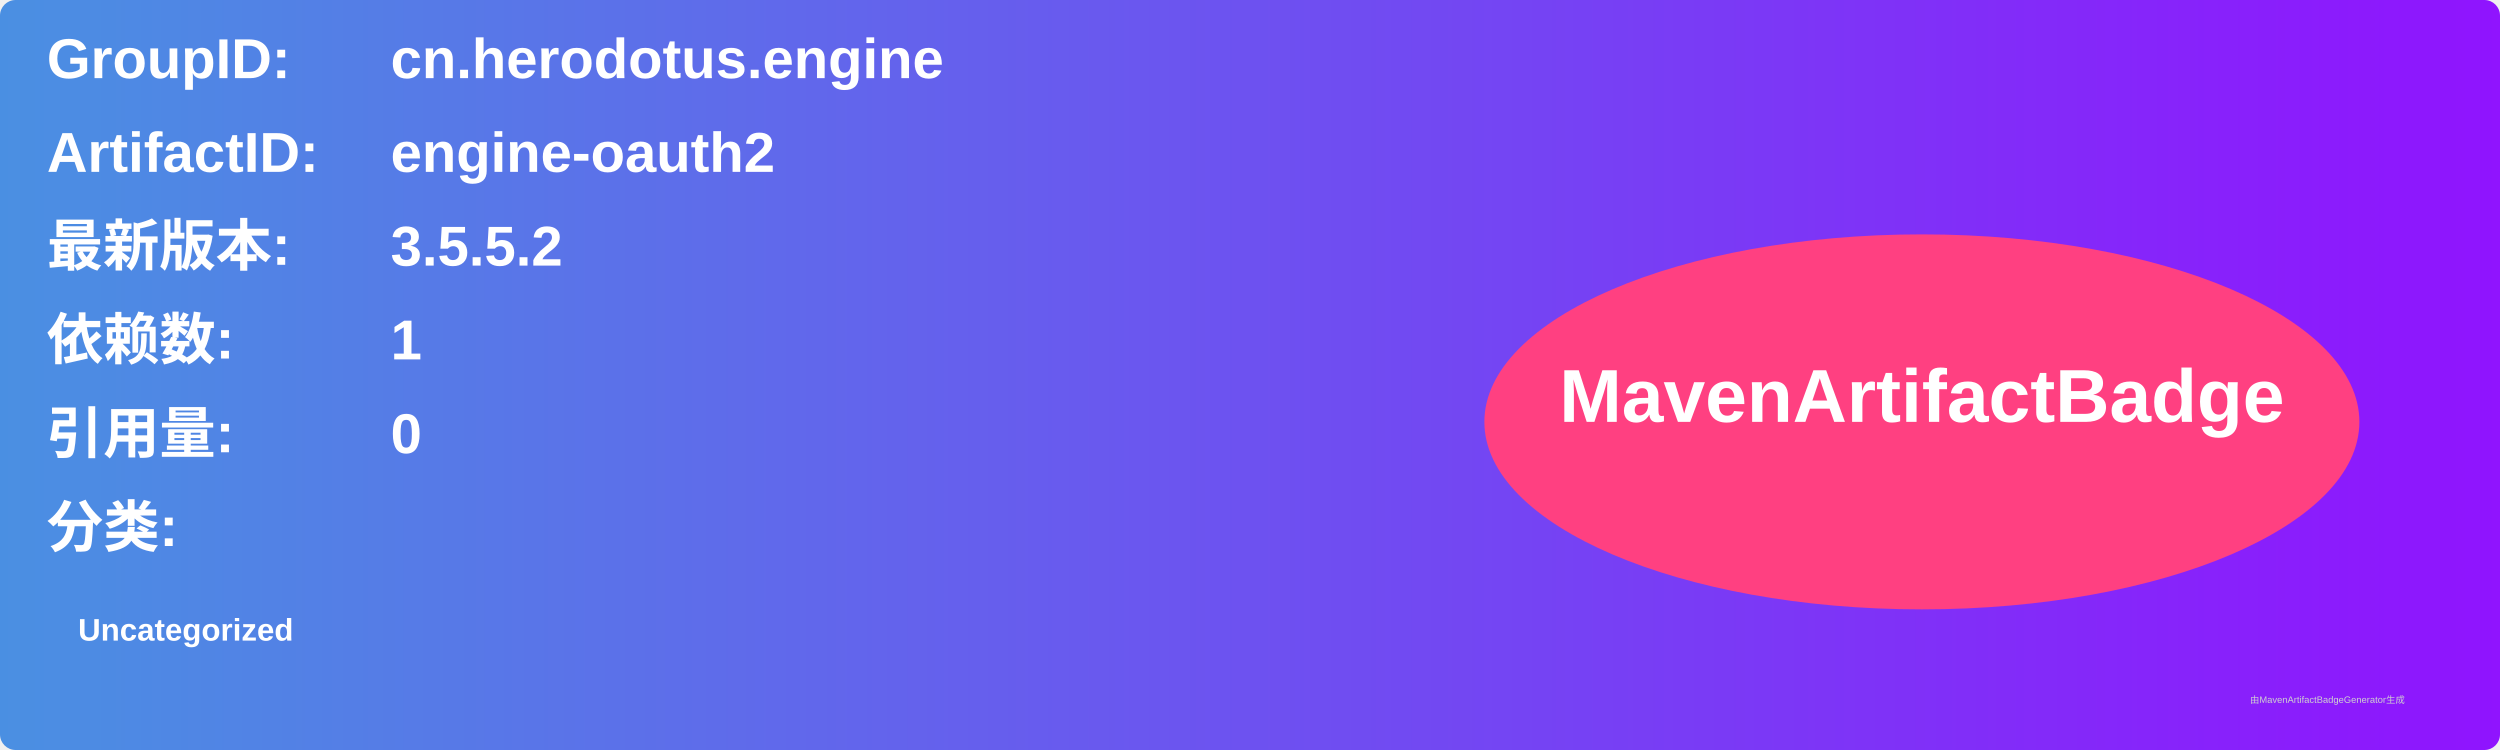
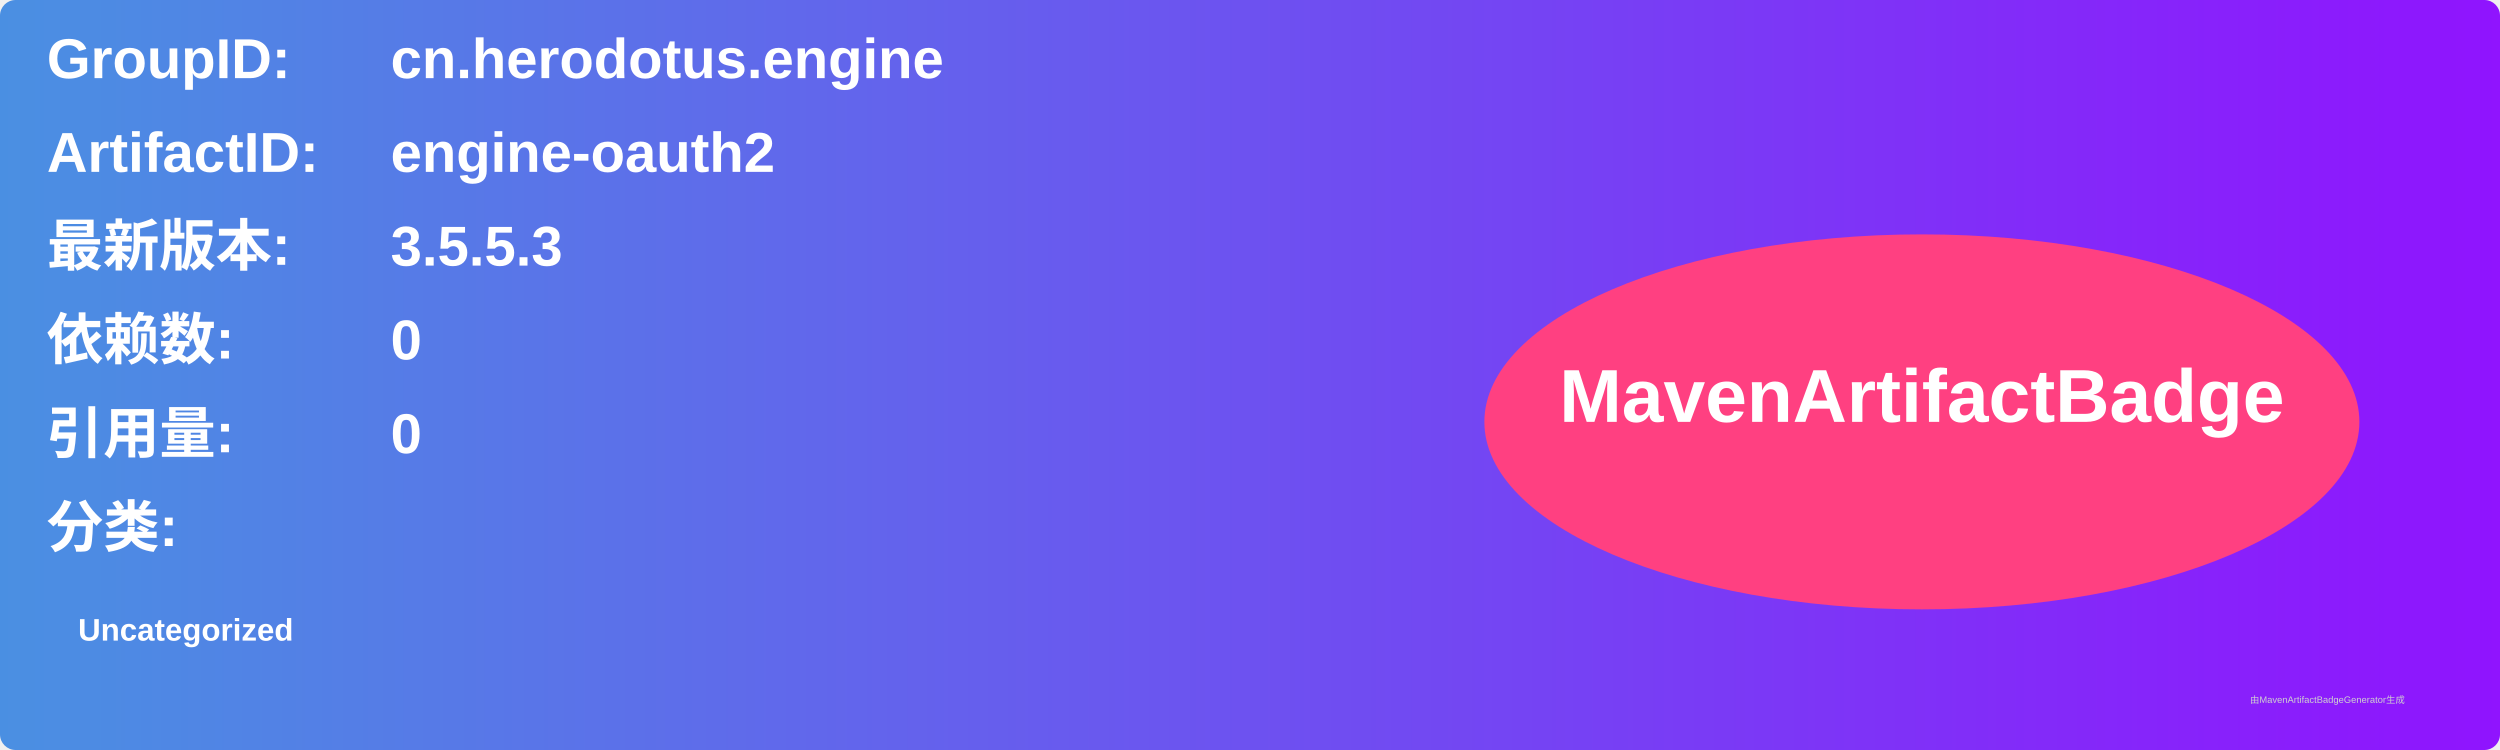
<svg xmlns="http://www.w3.org/2000/svg" width="800" height="240" viewBox="0 0 800 240">
  <linearGradient id="grad" x1="0%" y1="0%" x2="100%" y2="0%">
    <stop offset="0%" stop-color="#4a90e2" />
    <stop offset="100%" stop-color="#9013fe" />
  </linearGradient>
  <rect width="100%" height="100%" rx="5" ry="5" fill="url(#grad)" />
  <g transform="translate(15, 15)">
    <text x="0" y="10" font-family="Arial" font-size="18" fill="white" font-weight="bold" width="260">GroupID:</text>
    <text x="110" y="10" font-family="Arial" font-size="18" fill="white" font-weight="bold" width="460">cn.herodotus.engine</text>
    <text x="0" y="40" font-family="Arial" font-size="18" fill="white" font-weight="bold" width="260">ArtifactID:</text>
    <text x="110" y="40" font-family="Arial" font-size="18" fill="white" font-weight="bold" width="460">engine-oauth2</text>
    <text x="0" y="70" font-family="Arial" font-size="18" fill="white" font-weight="bold">最新版本:</text>
    <text x="110" y="70" font-family="Arial" font-size="18" fill="white" font-weight="bold">
-       <tspan font-weight="bold">3.5.5.2</tspan>
+       <tspan font-weight="bold">3.5.5.3</tspan>
    </text>
    <text x="0" y="100" font-family="Arial" font-size="18" fill="white" font-weight="bold">依赖数: </text>
    <text x="110" y="100" font-family="Arial" font-size="18" fill="white">
-       <tspan font-weight="bold">1</tspan>
+       <tspan font-weight="bold">0</tspan>
    </text>
    <text x="0" y="130" font-family="Arial" font-size="18" fill="white" font-weight="bold">引用量: </text>
    <text x="110" y="130" font-family="Arial" font-size="18" fill="white">
      <tspan font-weight="bold">0</tspan>
    </text>
    <text x="0" y="160" font-family="Arial" font-size="18" fill="white" font-weight="bold">分类:</text>
    <text x="10" y="190" font-family="Arial" font-size="10" fill="white">
      <tspan font-weight="bold">Uncategorized</tspan>
    </text>
    <ellipse cx="600" cy="120" rx="140" ry="60" fill="#ff4081" />
    <text x="600" y="120" text-anchor="middle" font-family="Arial" font-size="24" fill="white" font-weight="bold">MavenArtifactBadge</text>
  </g>
  <text x="720" y="225" font-family="Arial" font-size="3" fill="#d0d0d0">由MavenArtifactBadgeGenerator生成</text>
</svg>
